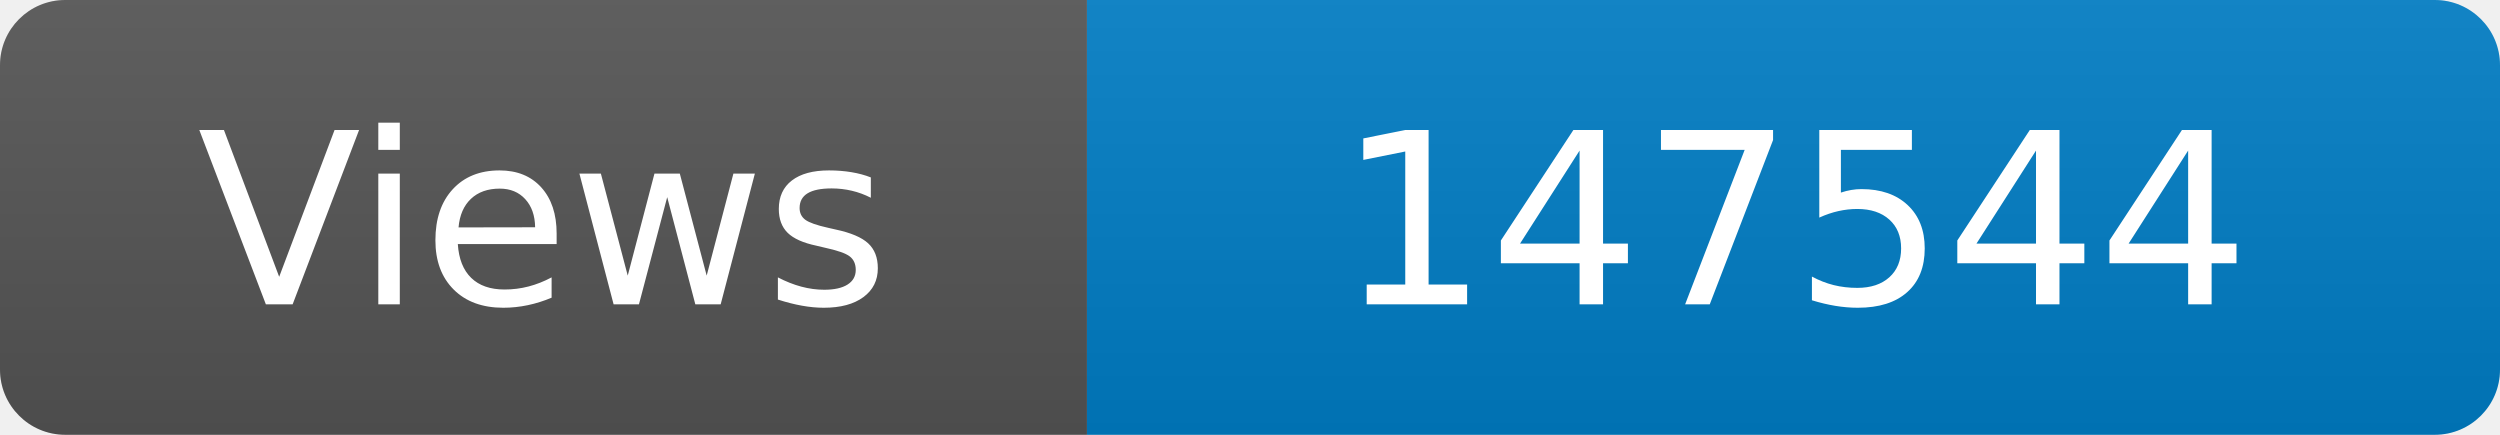
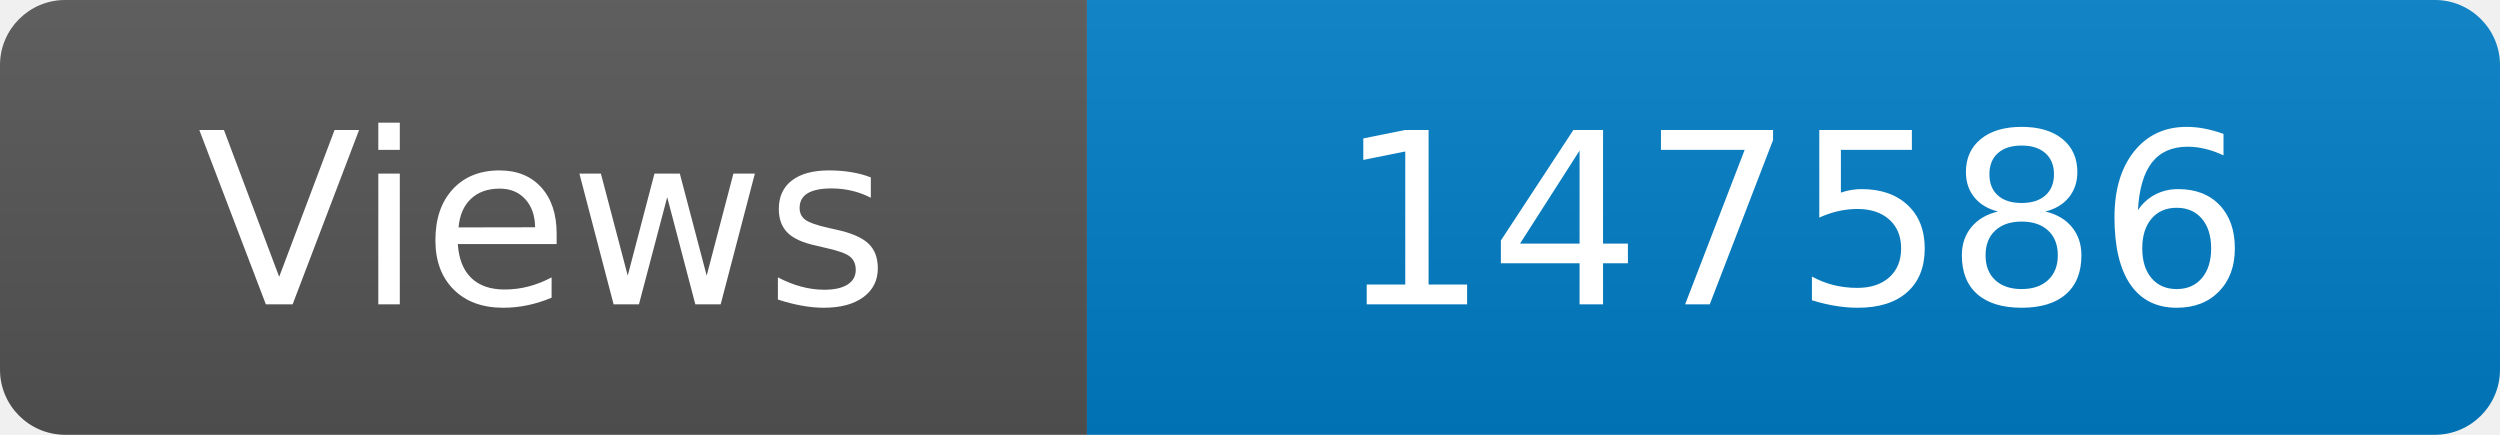
<svg xmlns="http://www.w3.org/2000/svg" width="115" height="20" role="img" aria-label="Maintained?: yes">
  <linearGradient id="s" x2="0" y2="100%">
    <stop offset="0" stop-color="#bbb" stop-opacity=".1" />
    <stop offset="1" stop-opacity=".1" />
  </linearGradient>
  <clipPath id="r">
    <rect width="115" height="20" rx="3" fill="#fff" />
  </clipPath>
  <g clip-path="url(#r)">
    <rect width="50" height="20" fill="#555" />
    <rect x="50" width="160" height="20" fill="#007ec6" />
    <rect width="115" height="20" fill="url(#s)" />
  </g>
  <g fill="#fff" text-anchor="middle" font-family="Verdana,Geneva,DejaVu Sans,sans-serif" font-size="110">
    <text x="250" y="140" transform="scale(.1)" fill="#fff">Views</text>
-     <text x="825" y="140" transform="scale(.1)" fill="#fff">147544</text>
+     <text x="825" y="140" transform="scale(.1)" fill="#fff">147586</text>
  </g>
</svg>
